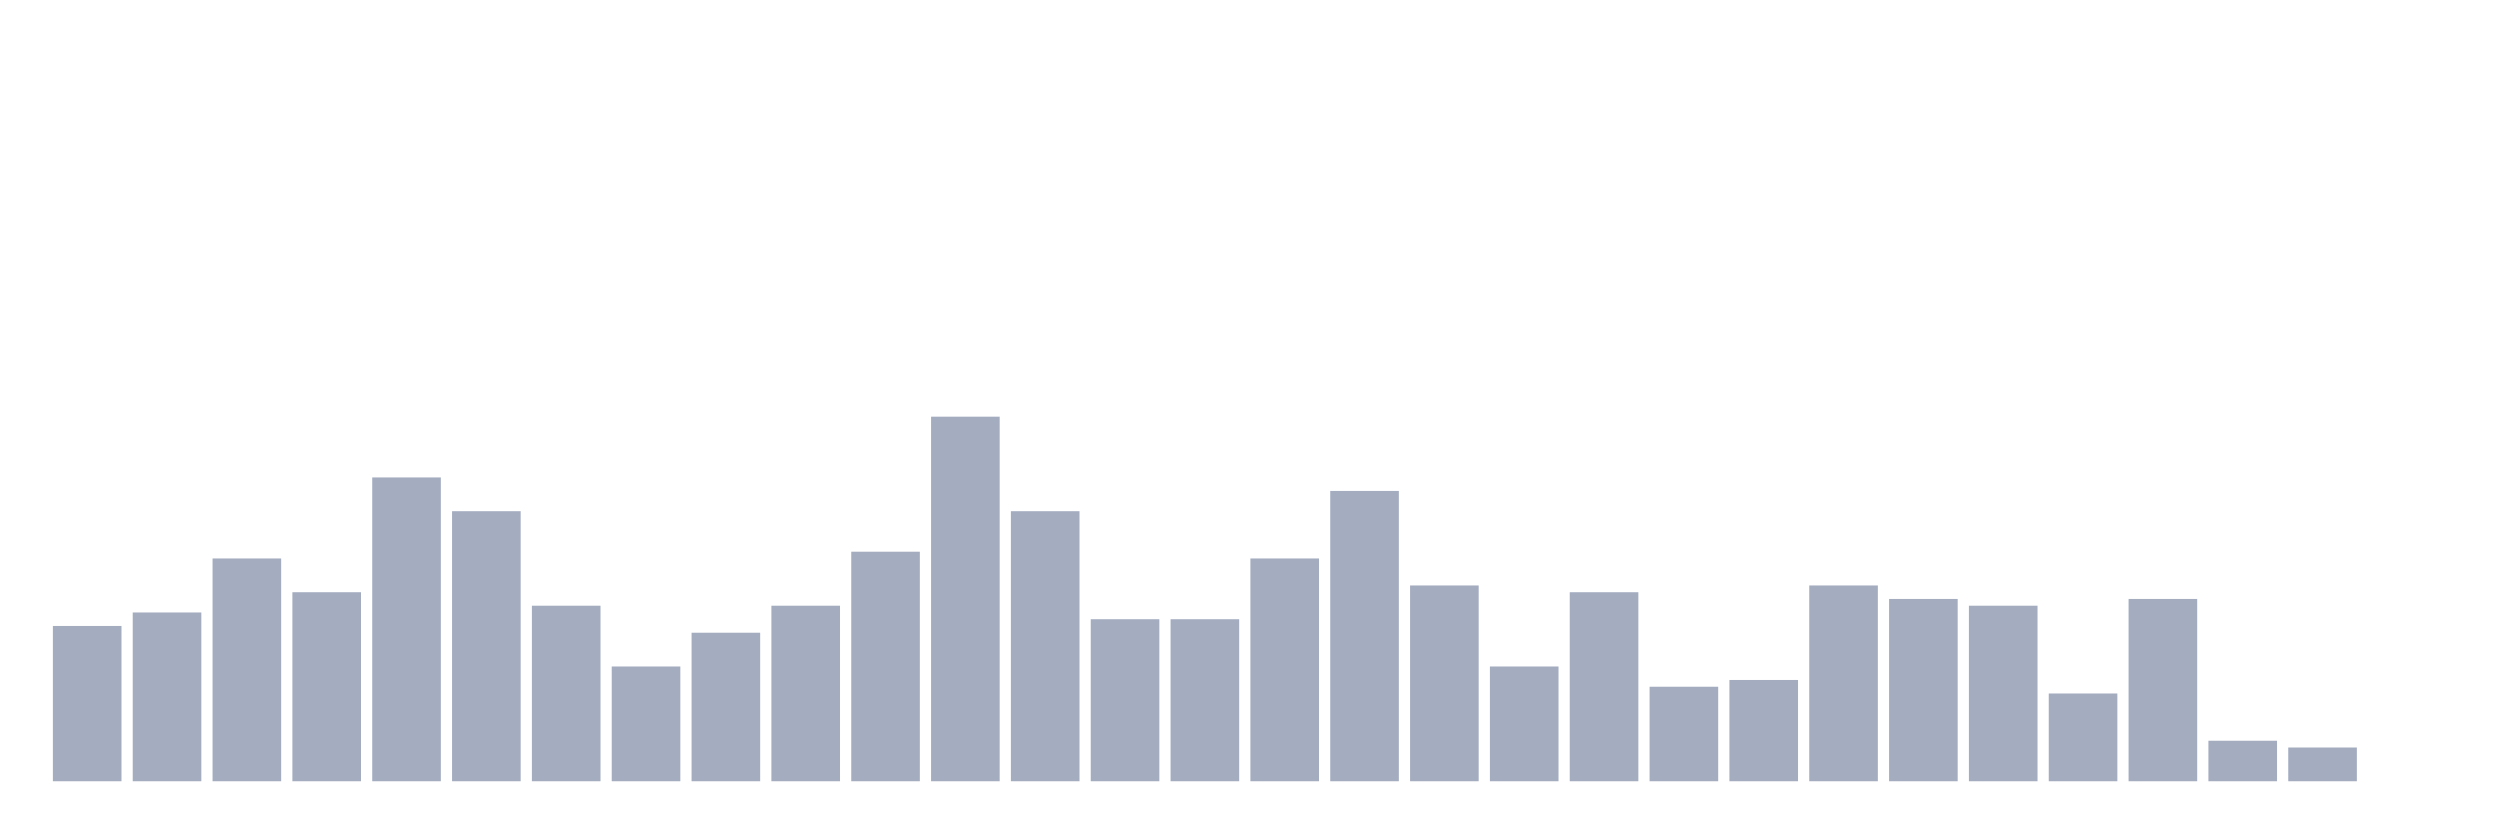
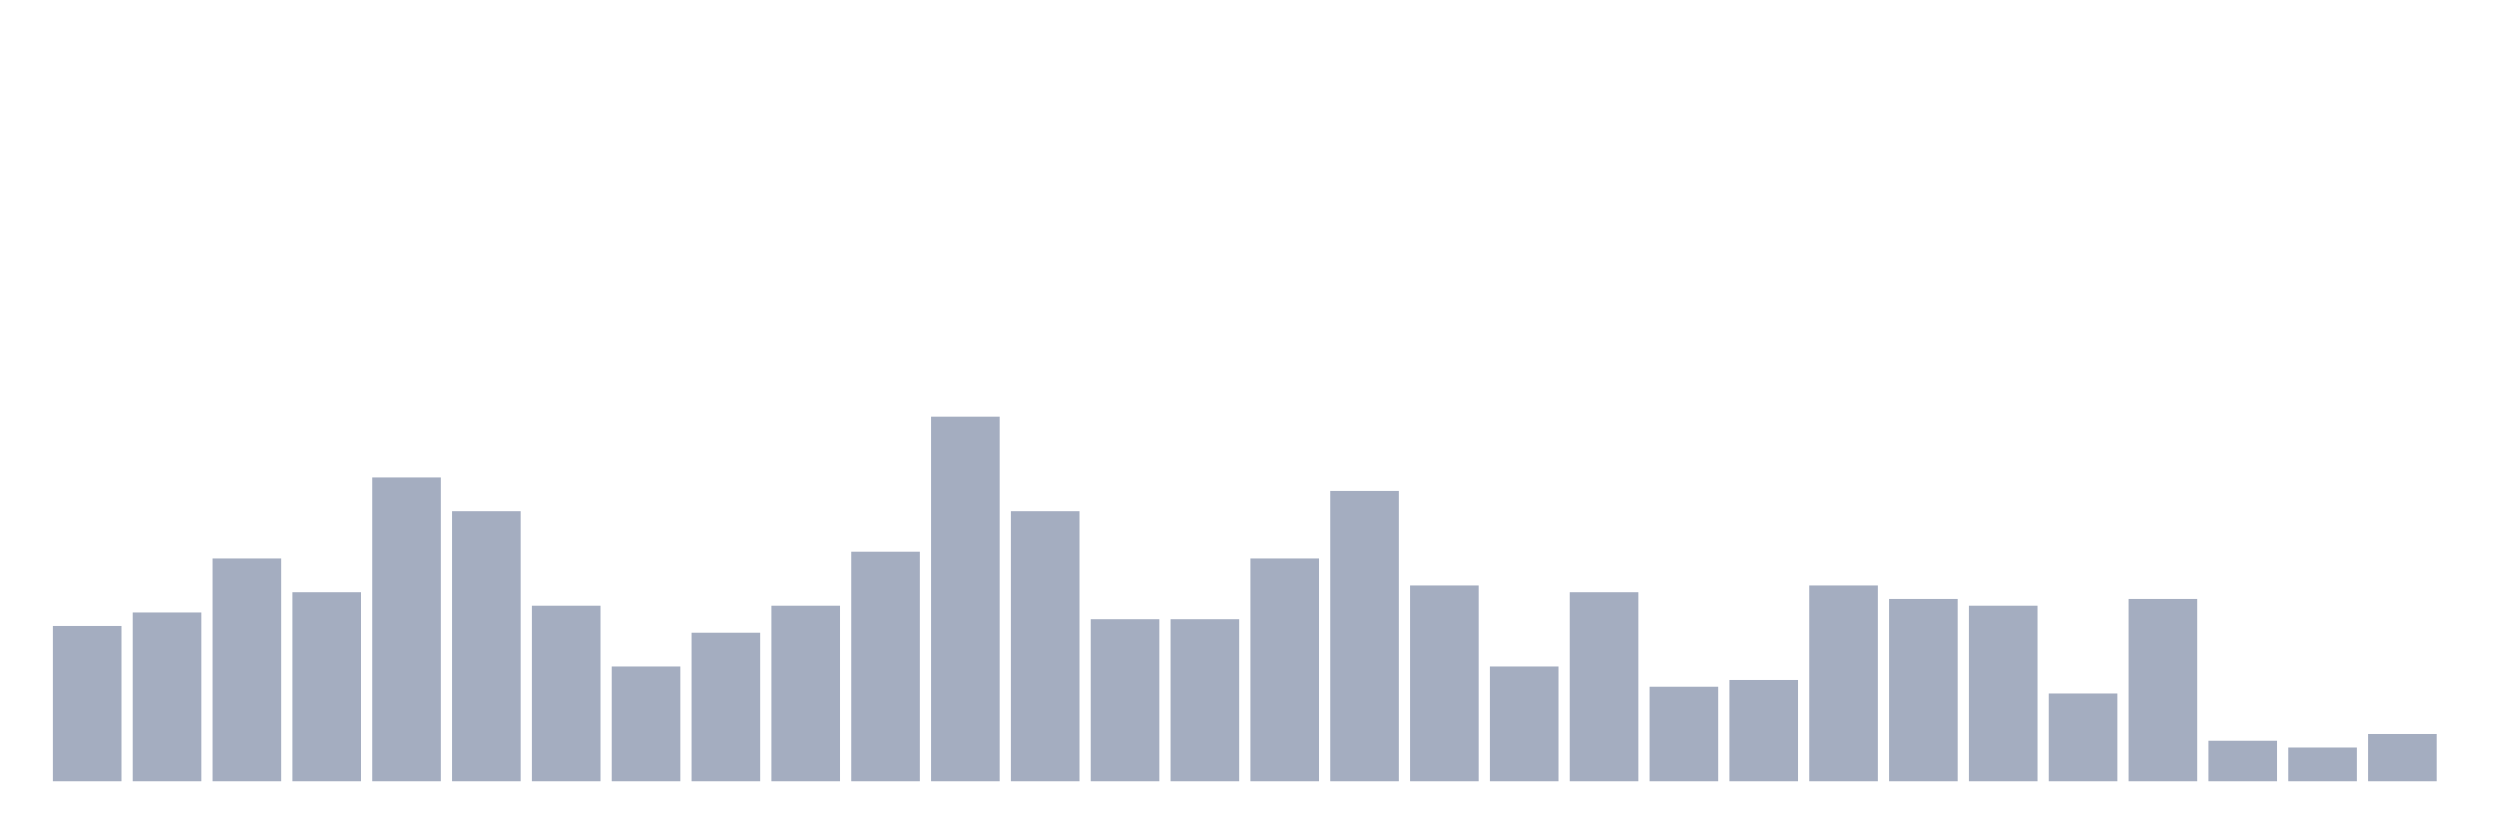
<svg xmlns="http://www.w3.org/2000/svg" viewBox="0 0 480 160">
  <g transform="translate(10,10)">
    <rect class="bar" x="0.153" width="13.175" y="110.185" height="29.815" fill="rgb(164,173,192)" />
    <rect class="bar" x="15.482" width="13.175" y="107.593" height="32.407" fill="rgb(164,173,192)" />
    <rect class="bar" x="30.81" width="13.175" y="97.222" height="42.778" fill="rgb(164,173,192)" />
    <rect class="bar" x="46.138" width="13.175" y="103.704" height="36.296" fill="rgb(164,173,192)" />
    <rect class="bar" x="61.466" width="13.175" y="81.667" height="58.333" fill="rgb(164,173,192)" />
    <rect class="bar" x="76.794" width="13.175" y="88.148" height="51.852" fill="rgb(164,173,192)" />
    <rect class="bar" x="92.123" width="13.175" y="106.296" height="33.704" fill="rgb(164,173,192)" />
    <rect class="bar" x="107.451" width="13.175" y="117.963" height="22.037" fill="rgb(164,173,192)" />
    <rect class="bar" x="122.779" width="13.175" y="111.481" height="28.519" fill="rgb(164,173,192)" />
    <rect class="bar" x="138.107" width="13.175" y="106.296" height="33.704" fill="rgb(164,173,192)" />
    <rect class="bar" x="153.436" width="13.175" y="95.926" height="44.074" fill="rgb(164,173,192)" />
    <rect class="bar" x="168.764" width="13.175" y="70" height="70" fill="rgb(164,173,192)" />
    <rect class="bar" x="184.092" width="13.175" y="88.148" height="51.852" fill="rgb(164,173,192)" />
    <rect class="bar" x="199.42" width="13.175" y="108.889" height="31.111" fill="rgb(164,173,192)" />
    <rect class="bar" x="214.748" width="13.175" y="108.889" height="31.111" fill="rgb(164,173,192)" />
    <rect class="bar" x="230.077" width="13.175" y="97.222" height="42.778" fill="rgb(164,173,192)" />
    <rect class="bar" x="245.405" width="13.175" y="84.259" height="55.741" fill="rgb(164,173,192)" />
    <rect class="bar" x="260.733" width="13.175" y="102.407" height="37.593" fill="rgb(164,173,192)" />
    <rect class="bar" x="276.061" width="13.175" y="117.963" height="22.037" fill="rgb(164,173,192)" />
    <rect class="bar" x="291.39" width="13.175" y="103.704" height="36.296" fill="rgb(164,173,192)" />
    <rect class="bar" x="306.718" width="13.175" y="121.852" height="18.148" fill="rgb(164,173,192)" />
    <rect class="bar" x="322.046" width="13.175" y="120.556" height="19.444" fill="rgb(164,173,192)" />
    <rect class="bar" x="337.374" width="13.175" y="102.407" height="37.593" fill="rgb(164,173,192)" />
    <rect class="bar" x="352.702" width="13.175" y="105" height="35" fill="rgb(164,173,192)" />
    <rect class="bar" x="368.031" width="13.175" y="106.296" height="33.704" fill="rgb(164,173,192)" />
    <rect class="bar" x="383.359" width="13.175" y="123.148" height="16.852" fill="rgb(164,173,192)" />
    <rect class="bar" x="398.687" width="13.175" y="105" height="35" fill="rgb(164,173,192)" />
    <rect class="bar" x="414.015" width="13.175" y="132.222" height="7.778" fill="rgb(164,173,192)" />
    <rect class="bar" x="429.344" width="13.175" y="133.519" height="6.481" fill="rgb(164,173,192)" />
-     <rect class="bar" x="444.672" width="13.175" y="140" height="0" fill="rgb(164,173,192)" />
+     <rect class="bar" x="444.672" width="13.175" y="130.926" height="9.074" fill="rgb(164,173,192)" />
  </g>
</svg>
